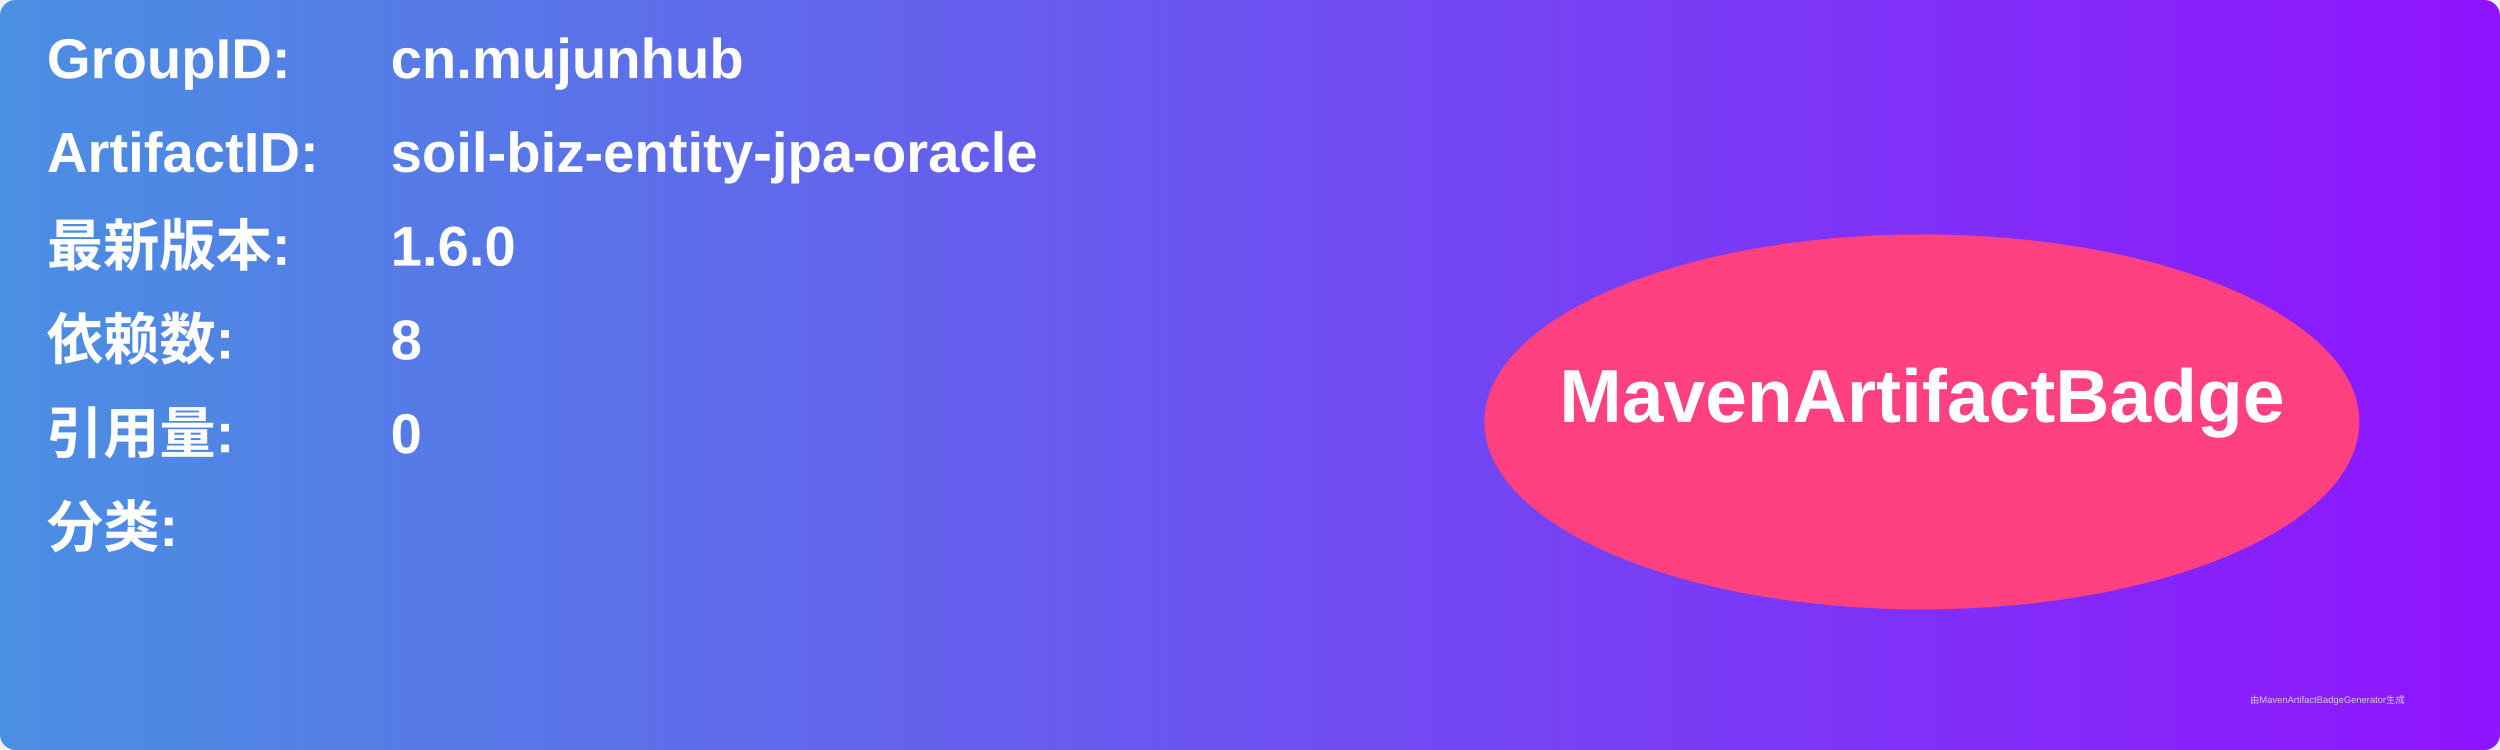
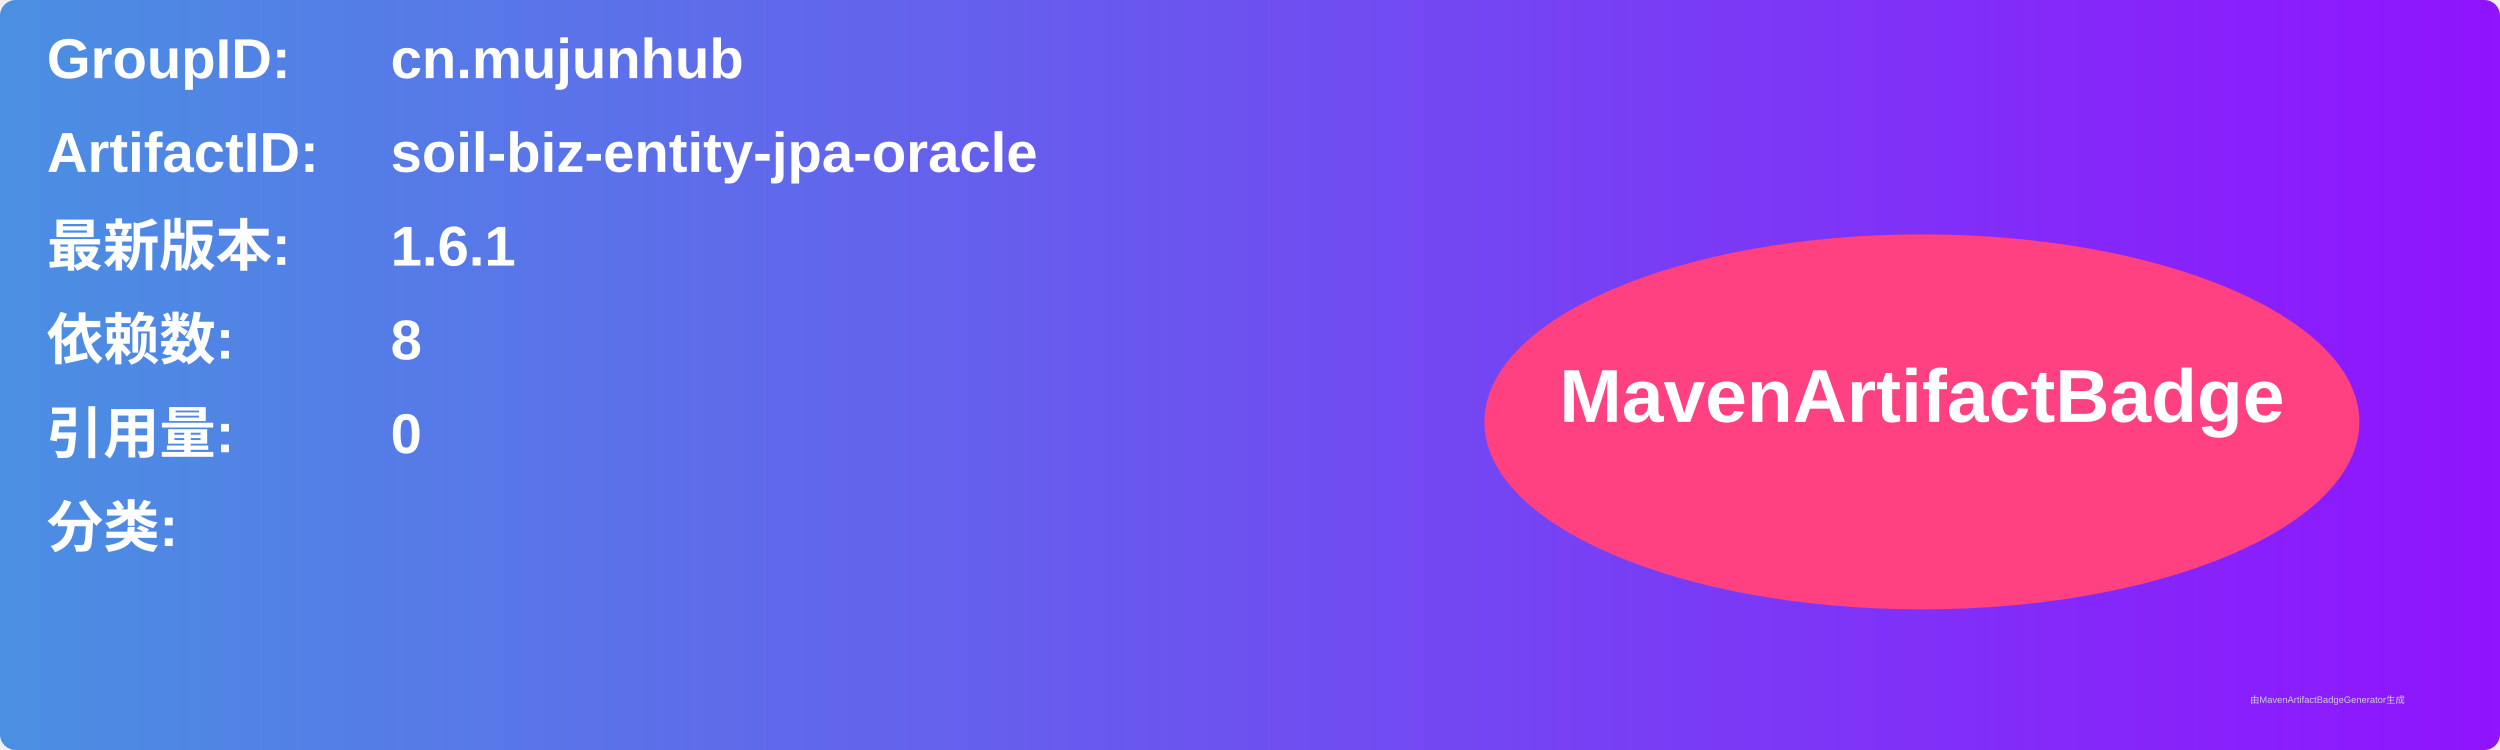
<svg xmlns="http://www.w3.org/2000/svg" width="800" height="240" viewBox="0 0 800 240">
  <linearGradient id="grad" x1="0%" y1="0%" x2="100%" y2="0%">
    <stop offset="0%" stop-color="#4a90e2" />
    <stop offset="100%" stop-color="#9013fe" />
  </linearGradient>
  <rect width="100%" height="100%" rx="5" ry="5" fill="url(#grad)" />
  <g transform="translate(15, 15)">
    <text x="0" y="10" font-family="Arial" font-size="18" fill="white" font-weight="bold" width="260">GroupID:</text>
    <text x="110" y="10" font-family="Arial" font-size="18" fill="white" font-weight="bold" width="460">cn.mujunhub</text>
    <text x="0" y="40" font-family="Arial" font-size="18" fill="white" font-weight="bold" width="260">ArtifactID:</text>
    <text x="110" y="40" font-family="Arial" font-size="18" fill="white" font-weight="bold" width="460">soil-biz-entity-jpa-oracle</text>
    <text x="0" y="70" font-family="Arial" font-size="18" fill="white" font-weight="bold">最新版本:</text>
    <text x="110" y="70" font-family="Arial" font-size="18" fill="white" font-weight="bold">
-       <tspan font-weight="bold">1.6.0</tspan>
+       <tspan font-weight="bold">1.6.1</tspan>
    </text>
    <text x="0" y="100" font-family="Arial" font-size="18" fill="white" font-weight="bold">依赖数: </text>
    <text x="110" y="100" font-family="Arial" font-size="18" fill="white">
      <tspan font-weight="bold">8</tspan>
    </text>
    <text x="0" y="130" font-family="Arial" font-size="18" fill="white" font-weight="bold">引用量: </text>
    <text x="110" y="130" font-family="Arial" font-size="18" fill="white">
      <tspan font-weight="bold">0</tspan>
    </text>
    <text x="0" y="160" font-family="Arial" font-size="18" fill="white" font-weight="bold">分类:</text>
    <text x="10" y="190" font-family="Arial" font-size="10" fill="white">
      <tspan font-weight="bold" />
    </text>
    <ellipse cx="600" cy="120" rx="140" ry="60" fill="#ff4081" />
    <text x="600" y="120" text-anchor="middle" font-family="Arial" font-size="24" fill="white" font-weight="bold">MavenArtifactBadge</text>
  </g>
  <text x="720" y="225" font-family="Arial" font-size="3" fill="#d0d0d0">由MavenArtifactBadgeGenerator生成</text>
</svg>
